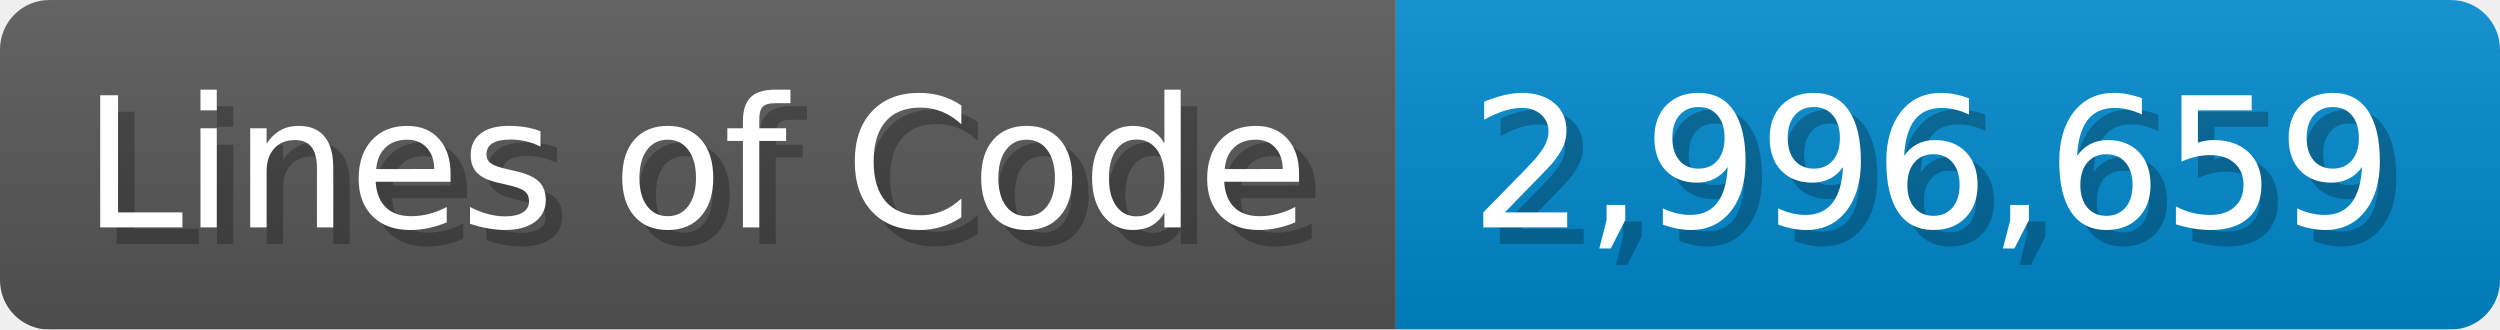
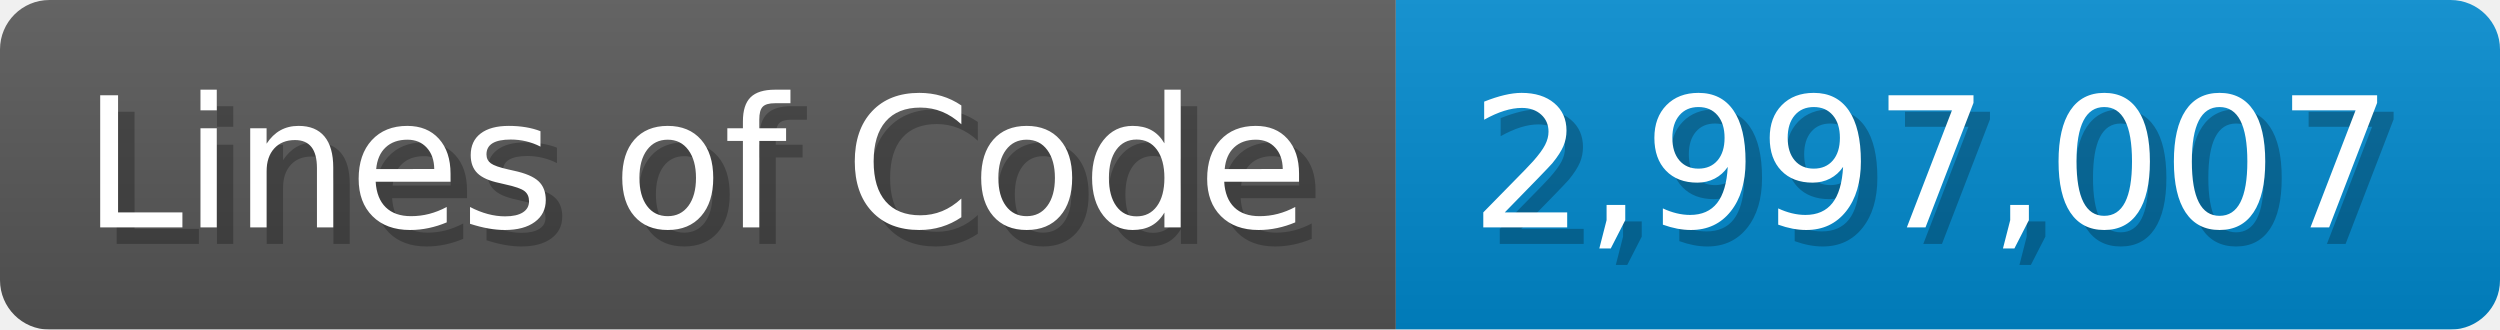
<svg xmlns="http://www.w3.org/2000/svg" width="151.7" height="20" viewBox="0 0 1517 200">
  <linearGradient id="a" x2="0" y2="100%">
    <stop offset="0" stop-opacity=".1" stop-color="#EEE" />
    <stop offset="1" stop-opacity=".1" />
  </linearGradient>
  <mask id="m">
    <rect width="1517" height="200" rx="30" fill="#FFF" />
  </mask>
  <g mask="url(#m)">
    <rect width="847" height="200" fill="#555" />
    <rect width="670" height="200" fill="#08C" x="847" />
    <rect width="1517" height="200" fill="url(#a)" />
  </g>
  <g fill="#fff" text-anchor="start" font-family="Verdana,DejaVu Sans,sans-serif" font-size="110">
    <text x="60" y="148" textLength="747" fill="#000" opacity="0.25">Lines of Code</text>
    <text x="50" y="138" textLength="747">Lines of Code</text>
-     <text x="902" y="148" textLength="570" fill="#000" opacity="0.25">2,996,659</text>
-     <text x="892" y="138" textLength="570">2,996,659</text>
+     <text x="902" y="148" textLength="570" fill="#000" opacity="0.25">2,997,007</text>
+     <text x="892" y="138" textLength="570">2,997,007</text>
  </g>
</svg>
